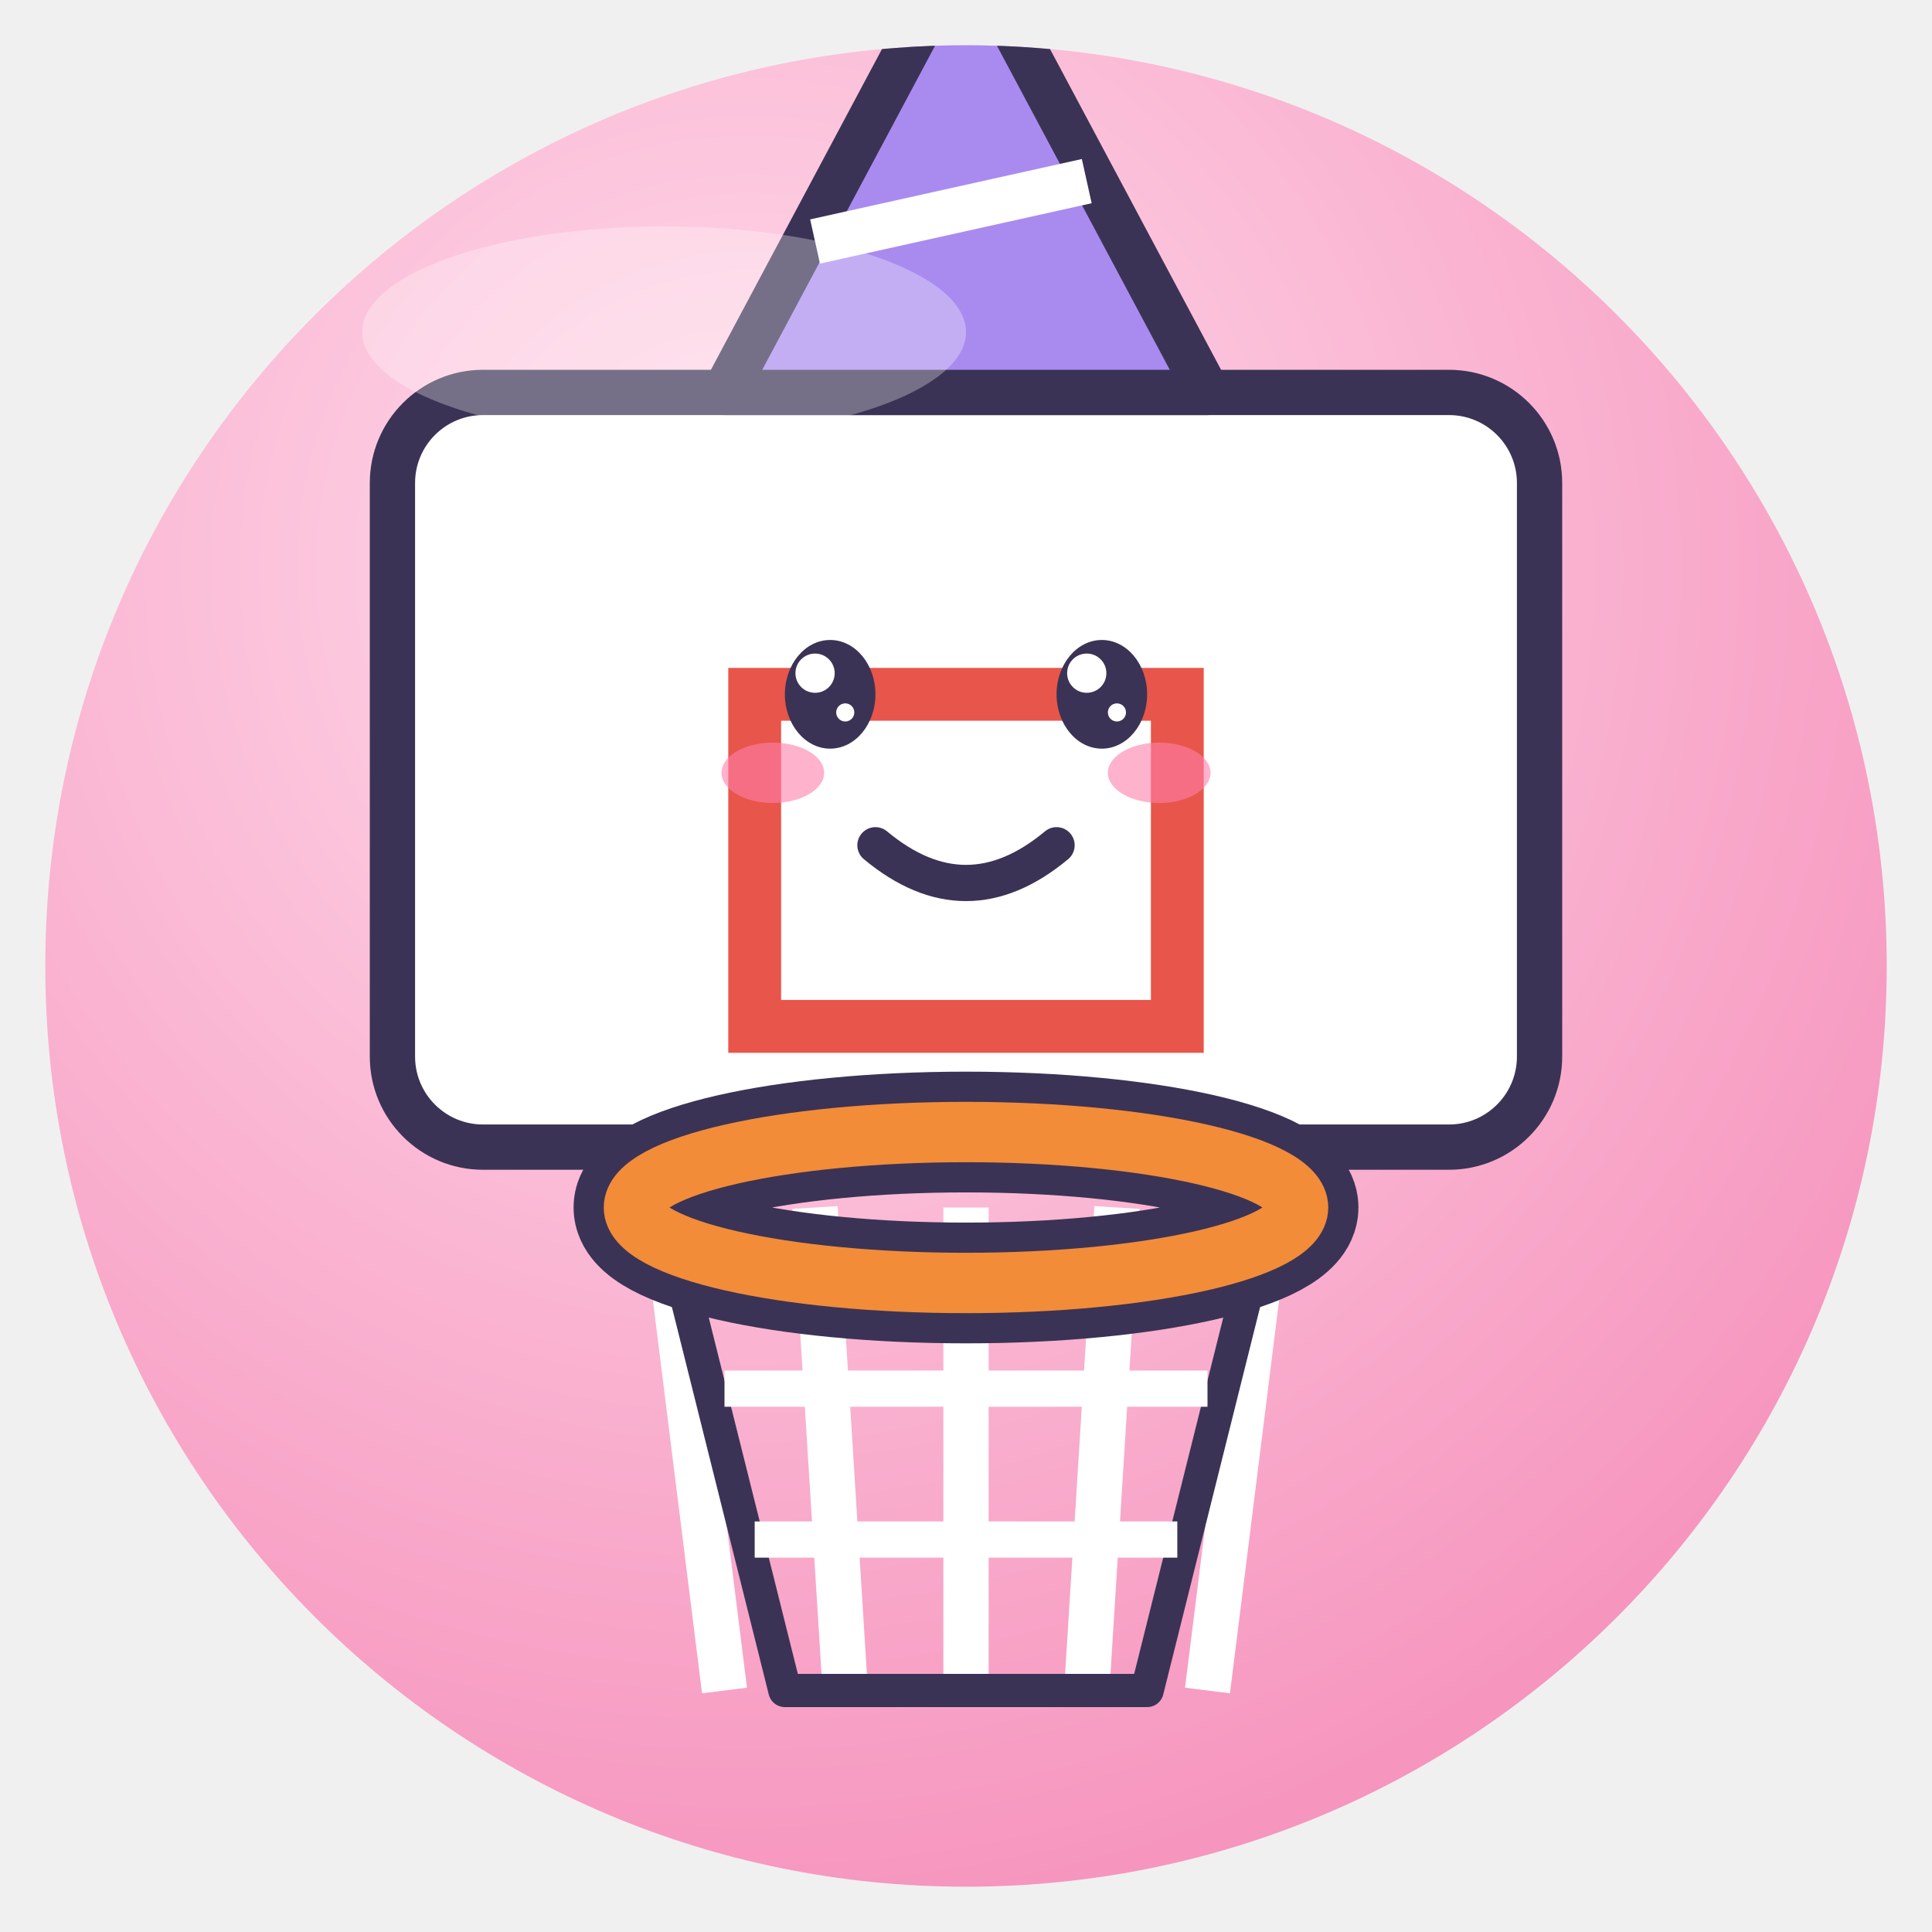
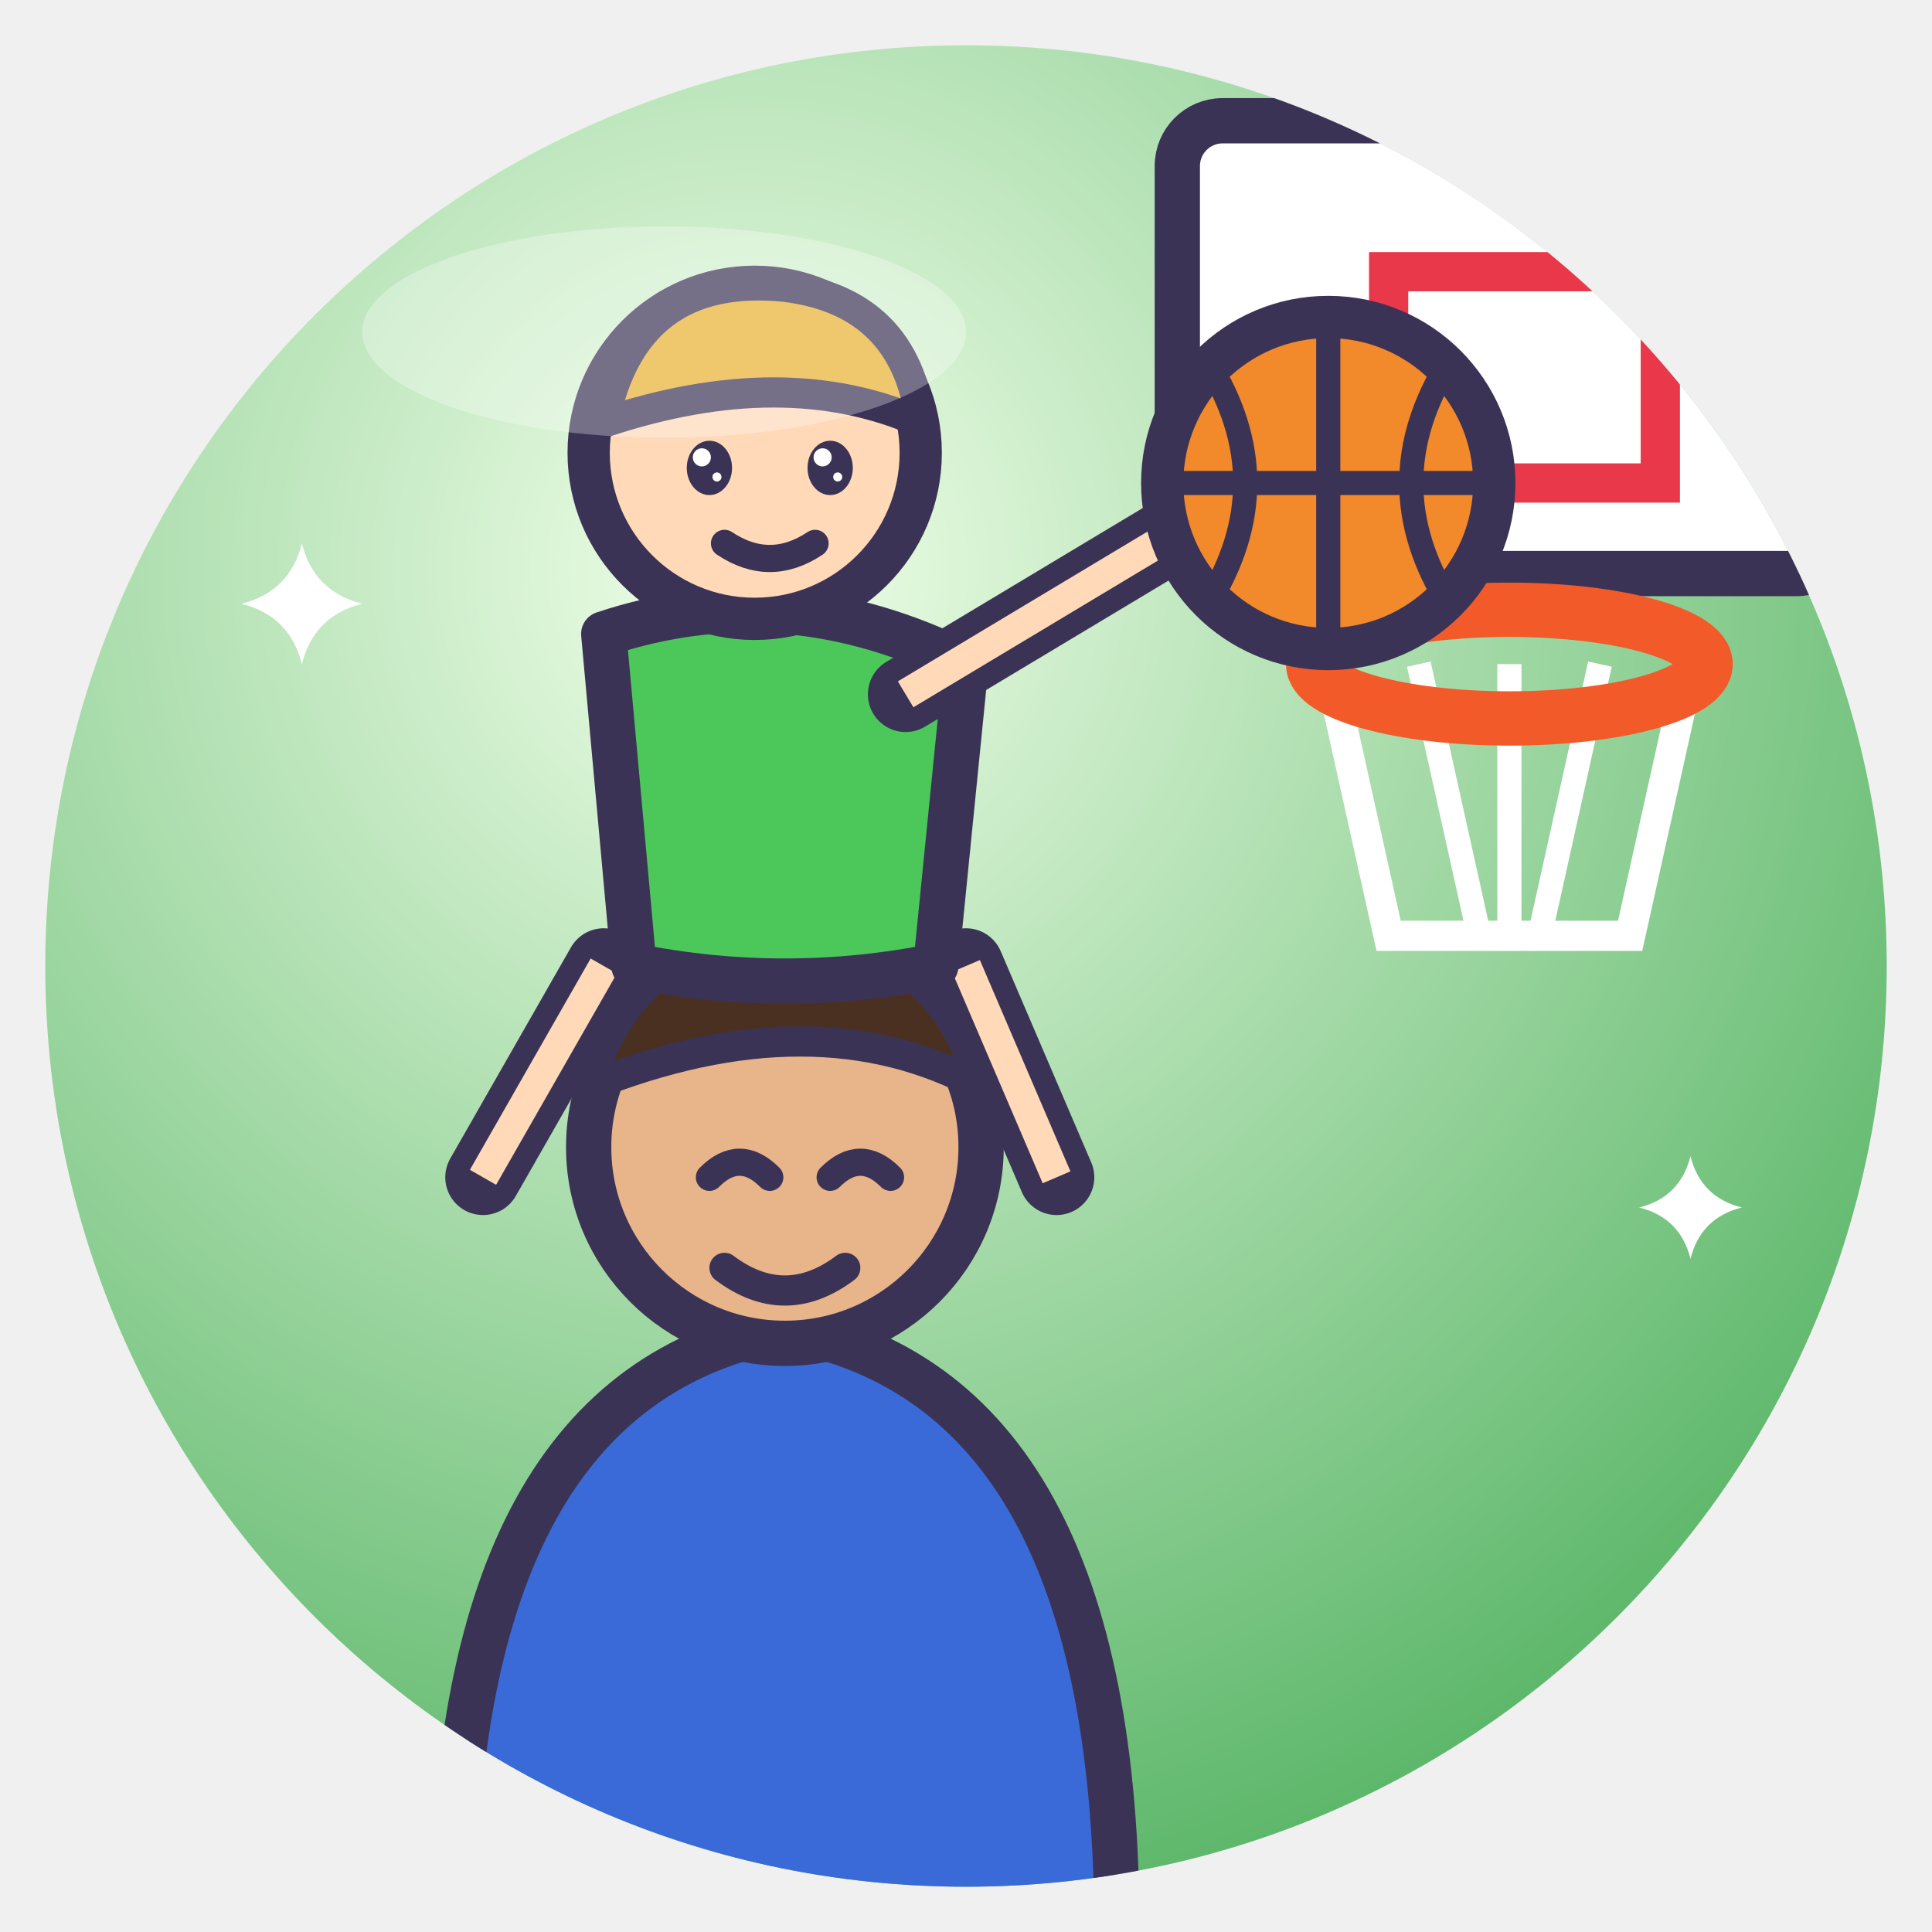
<svg xmlns="http://www.w3.org/2000/svg" viewBox="0 0 128 128" width="128" height="128">
  <defs>
    <radialGradient id="g" cx="38%" cy="28%" r="85%">
-       <stop offset="0" stop-color="#FFDCEB" />
-       <stop offset="1" stop-color="#F58CB8" />
+       <stop offset="0" stop-color="#F1FFE9" />
+       <stop offset="1" stop-color="#4CAF5C" />
    </radialGradient>
    <clipPath id="c">
      <circle cx="64" cy="64" r="61" />
    </clipPath>
  </defs>
  <circle cx="64" cy="64" r="61" fill="url(#g)" />
  <g clip-path="url(#c)">
-     <rect x="26" y="26" width="76" height="50" rx="6" fill="#fff" stroke="#3B3355" stroke-linejoin="round" stroke-linecap="round" stroke-width="3" />
-     <rect x="50" y="46" width="28" height="22" fill="none" stroke="#E8554A" stroke-width="3.5" />
-     <path d="M44 80 L48 112" fill="none" stroke="#fff" stroke-width="3" />
-     <path d="M54 80 L56 112" fill="none" stroke="#fff" stroke-width="3" />
-     <path d="M64 80 L64 112" fill="none" stroke="#fff" stroke-width="3" />
-     <path d="M74 80 L72 112" fill="none" stroke="#fff" stroke-width="3" />
-     <path d="M84 80 L80 112" fill="none" stroke="#fff" stroke-width="3" />
-     <path d="M44 80 L52 112 H76 L84 80" fill="none" stroke="#3B3355" stroke-linejoin="round" stroke-linecap="round" stroke-width="2.2" />
-     <path d="M48 92 H80 M50 102 H78" fill="none" stroke="#fff" stroke-width="2.4" />
-     <ellipse cx="64" cy="80" rx="22" ry="5" fill="none" stroke="#3B3355" stroke-width="8" />
-     <ellipse cx="64" cy="80" rx="22" ry="5" fill="none" stroke="#F28C38" stroke-width="4" />
-     <ellipse cx="55" cy="46" rx="3.0" ry="3.6" fill="#3B3355" />
-     <circle cx="54.0" cy="44.6" r="1.3" fill="#fff" />
-     <circle cx="56.0" cy="47.2" r="0.6" fill="#fff" />
-     <ellipse cx="73" cy="46" rx="3.0" ry="3.6" fill="#3B3355" />
-     <circle cx="72.0" cy="44.6" r="1.3" fill="#fff" />
-     <circle cx="74.0" cy="47.2" r="0.6" fill="#fff" />
-     <ellipse cx="51.2" cy="51.2" rx="3.4" ry="2.0" fill="#FF7FA8" opacity=".6" />
-     <ellipse cx="76.8" cy="51.2" rx="3.4" ry="2.0" fill="#FF7FA8" opacity=".6" />
-     <path d="M58 56 Q64 61 70 56" fill="none" stroke="#3B3355" stroke-linejoin="round" stroke-linecap="round" stroke-width="2.4" />
-     <path d="M48 26 L64 -4 L80 26Z" fill="#A98BF0" stroke="#3B3355" stroke-linejoin="round" stroke-linecap="round" stroke-width="3" />
-     <circle cx="64" cy="-5" r="5" fill="#FFD25E" stroke="#3B3355" stroke-linejoin="round" stroke-linecap="round" stroke-width="2" />
-     <path d="M54 16 L72 12" stroke="#fff" stroke-width="3" />
+     <rect x="78" y="8" width="44" height="30" rx="3" fill="#fff" stroke="#3B3355" stroke-linejoin="round" stroke-linecap="round" stroke-width="3" />
+     <rect x="92" y="18" width="18" height="14" fill="none" stroke="#E8384A" stroke-width="2.6" />
+     <path d="M88 44 L92 62 H108 L112 44" fill="none" stroke="#fff" stroke-width="2" />
+     <path d="M94 44 L98 62 M100 44 V62 M106 44 L102 62" stroke="#fff" stroke-width="1.6" />
+     <ellipse cx="100" cy="44" rx="13" ry="3.6" fill="none" stroke="#F25A2A" stroke-width="3.6" />
+     <path d="M30 128 Q30 92 52 88 Q74 92 74 128Z" fill="#3A6AD8" stroke="#3B3355" stroke-linejoin="round" stroke-linecap="round" stroke-width="3" />
+     <circle cx="52" cy="76" r="13" fill="#E8B48A" stroke="#3B3355" stroke-linejoin="round" stroke-linecap="round" stroke-width="3" />
+     <path d="M39 72 Q42 62 52 62 Q62 62 65 72 Q54 66 39 72Z" fill="#4A3020" stroke="#3B3355" stroke-linejoin="round" stroke-linecap="round" stroke-width="2" />
+     <path d="M47 78 Q49 76 51 78 M55 78 Q57 76 59 78" fill="none" stroke="#3B3355" stroke-linejoin="round" stroke-linecap="round" stroke-width="1.8" />
+     <path d="M48 84 Q52 87 56 84" fill="none" stroke="#3B3355" stroke-linejoin="round" stroke-linecap="round" stroke-width="2" />
+     <path d="M40 64 L32 78 M64 64 L70 78" fill="none" stroke="#3B3355" stroke-linejoin="round" stroke-linecap="round" stroke-width="5" />
+     <path d="M40 64 L32 78 M64 64 L70 78" fill="none" stroke="#FFD9B8" stroke-width="2" />
+     <path d="M40 42 Q52 38 64 44 L62 64 Q52 66 42 64Z" fill="#4CC85A" stroke="#3B3355" stroke-linejoin="round" stroke-linecap="round" stroke-width="3" />
+     <path d="M60 46 L80 34" fill="none" stroke="#3B3355" stroke-linejoin="round" stroke-linecap="round" stroke-width="5" />
+     <path d="M60 46 L80 34" fill="none" stroke="#FFD9B8" stroke-width="2" />
+     <circle cx="50" cy="30" r="11" fill="#FFD9B8" stroke="#3B3355" stroke-linejoin="round" stroke-linecap="round" stroke-width="2.8" />
+     <path d="M40 28 Q42 18 52 19 Q60 20 61 28 Q52 24 40 28Z" fill="#E8B030" stroke="#3B3355" stroke-linejoin="round" stroke-linecap="round" stroke-width="2" />
+     <ellipse cx="47" cy="31" rx="1.5" ry="1.8" fill="#3B3355" />
+     <circle cx="46.5" cy="30.3" r="0.6" fill="#fff" />
+     <circle cx="47.5" cy="31.6" r="0.3" fill="#fff" />
+     <ellipse cx="55" cy="31" rx="1.5" ry="1.8" fill="#3B3355" />
+     <circle cx="54.5" cy="30.3" r="0.6" fill="#fff" />
+     <circle cx="55.5" cy="31.6" r="0.3" fill="#fff" />
+     <path d="M48 36 Q51 38 54 36" fill="none" stroke="#3B3355" stroke-linejoin="round" stroke-linecap="round" stroke-width="1.8" />
+     <circle cx="88" cy="32" r="11" fill="#F2892A" stroke="#3B3355" stroke-linejoin="round" stroke-linecap="round" stroke-width="2.8" />
+     <path d="M77 32 H99 M88 21 V43 M80 24 Q85 32 80 40 M96 24 Q91 32 96 40" fill="none" stroke="#3B3355" stroke-width="1.6" />
+     <path d="M20 36 Q20.8 39.2 24 40 Q20.8 40.8 20 44 Q19.2 40.8 16 40 Q19.2 39.2 20 36Z" fill="#fff" />
+     <path d="M112 76.6 Q112.68 79.32 115.4 80 Q112.68 80.68 112 83.4 Q111.32 80.68 108.6 80 Q111.32 79.32 112 76.6Z" fill="#fff" />
  </g>
  <ellipse cx="44" cy="22" rx="20" ry="7" fill="#fff" opacity=".3" />
</svg>
